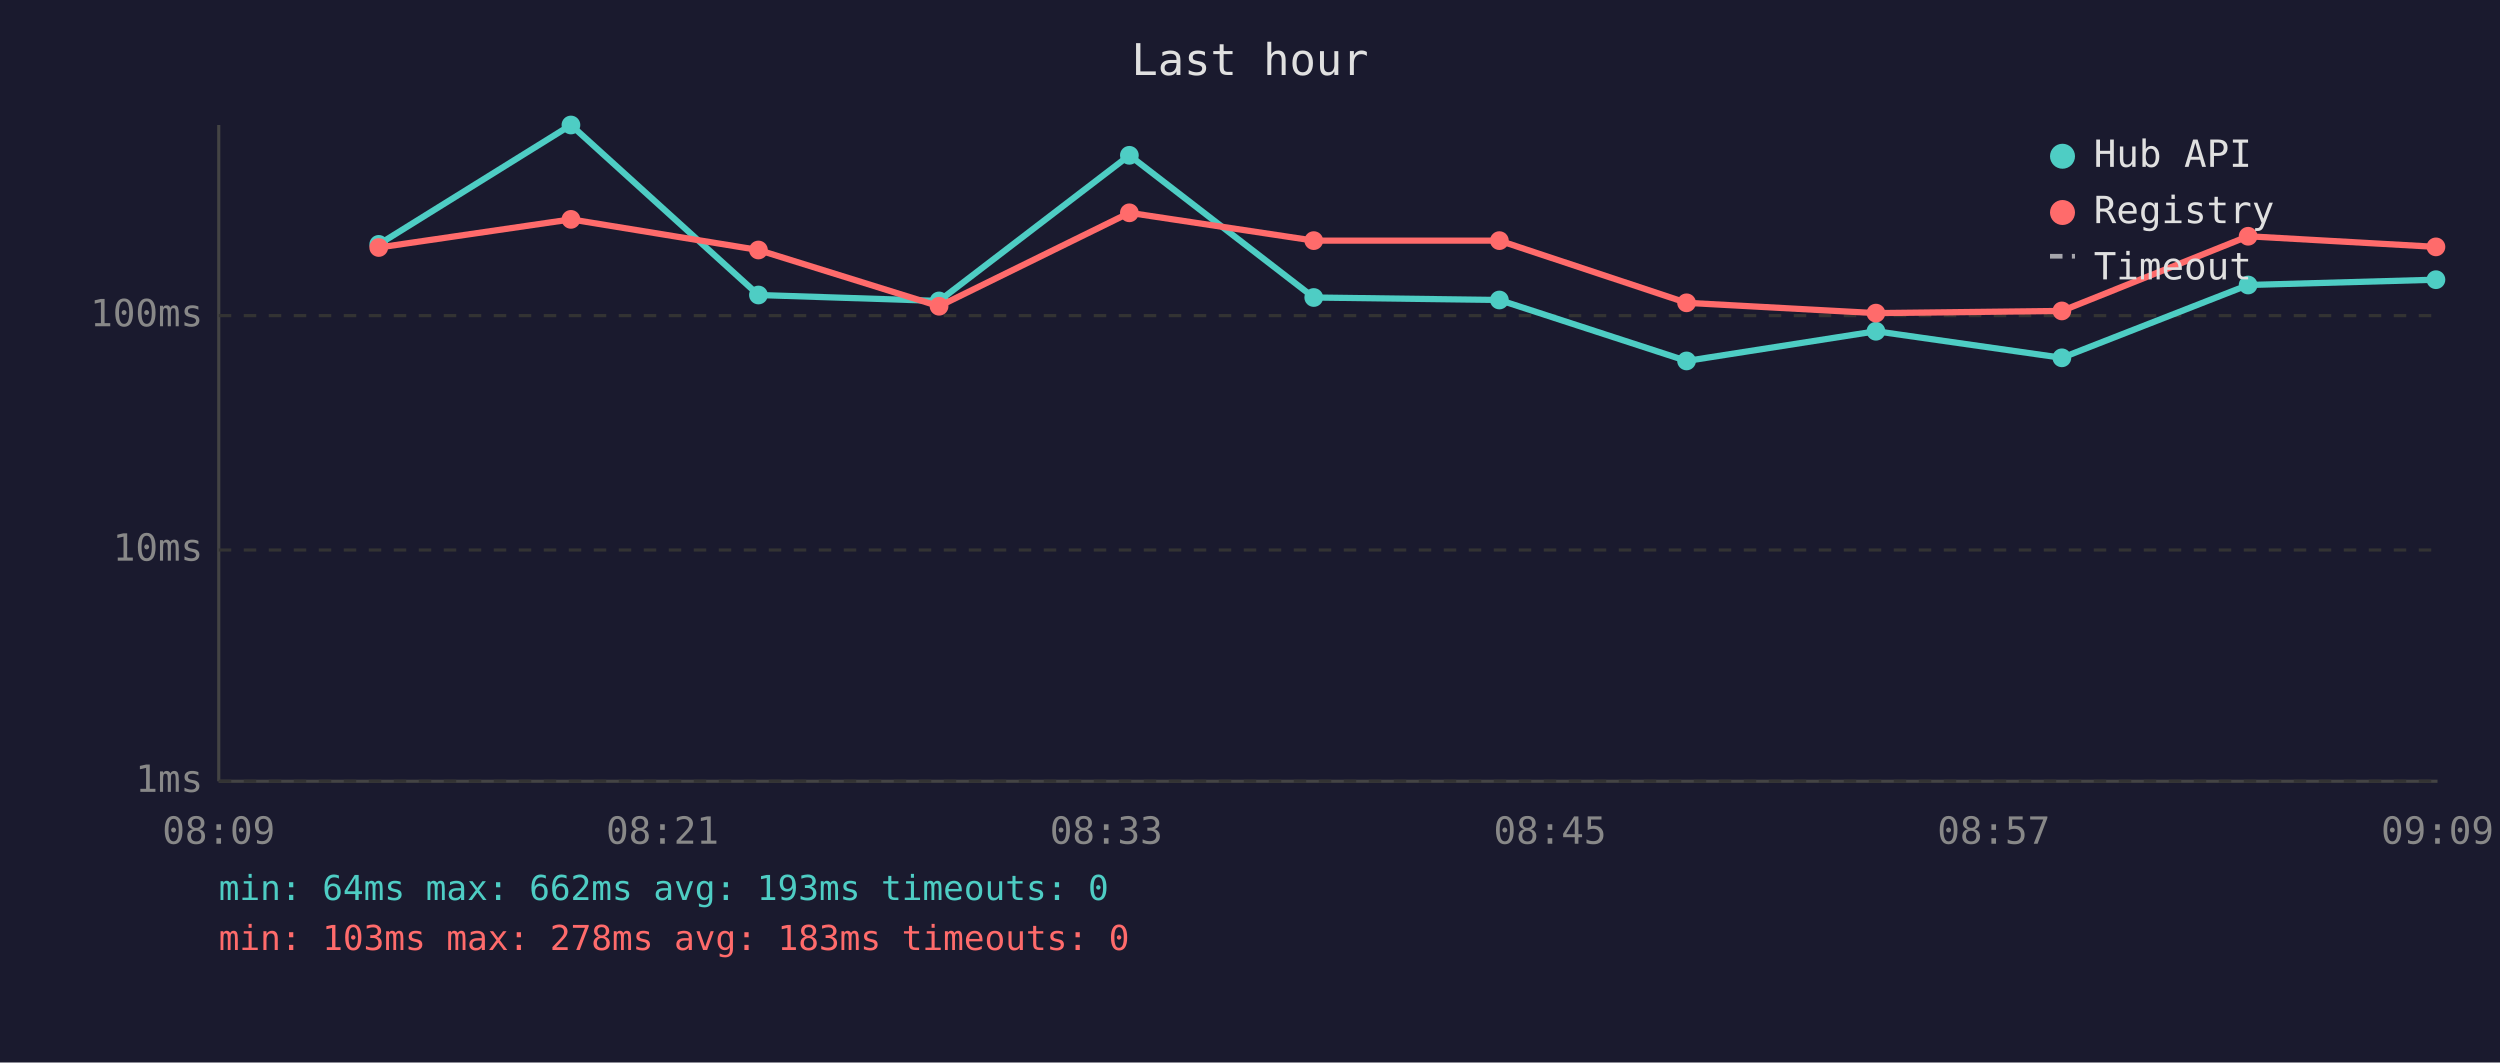
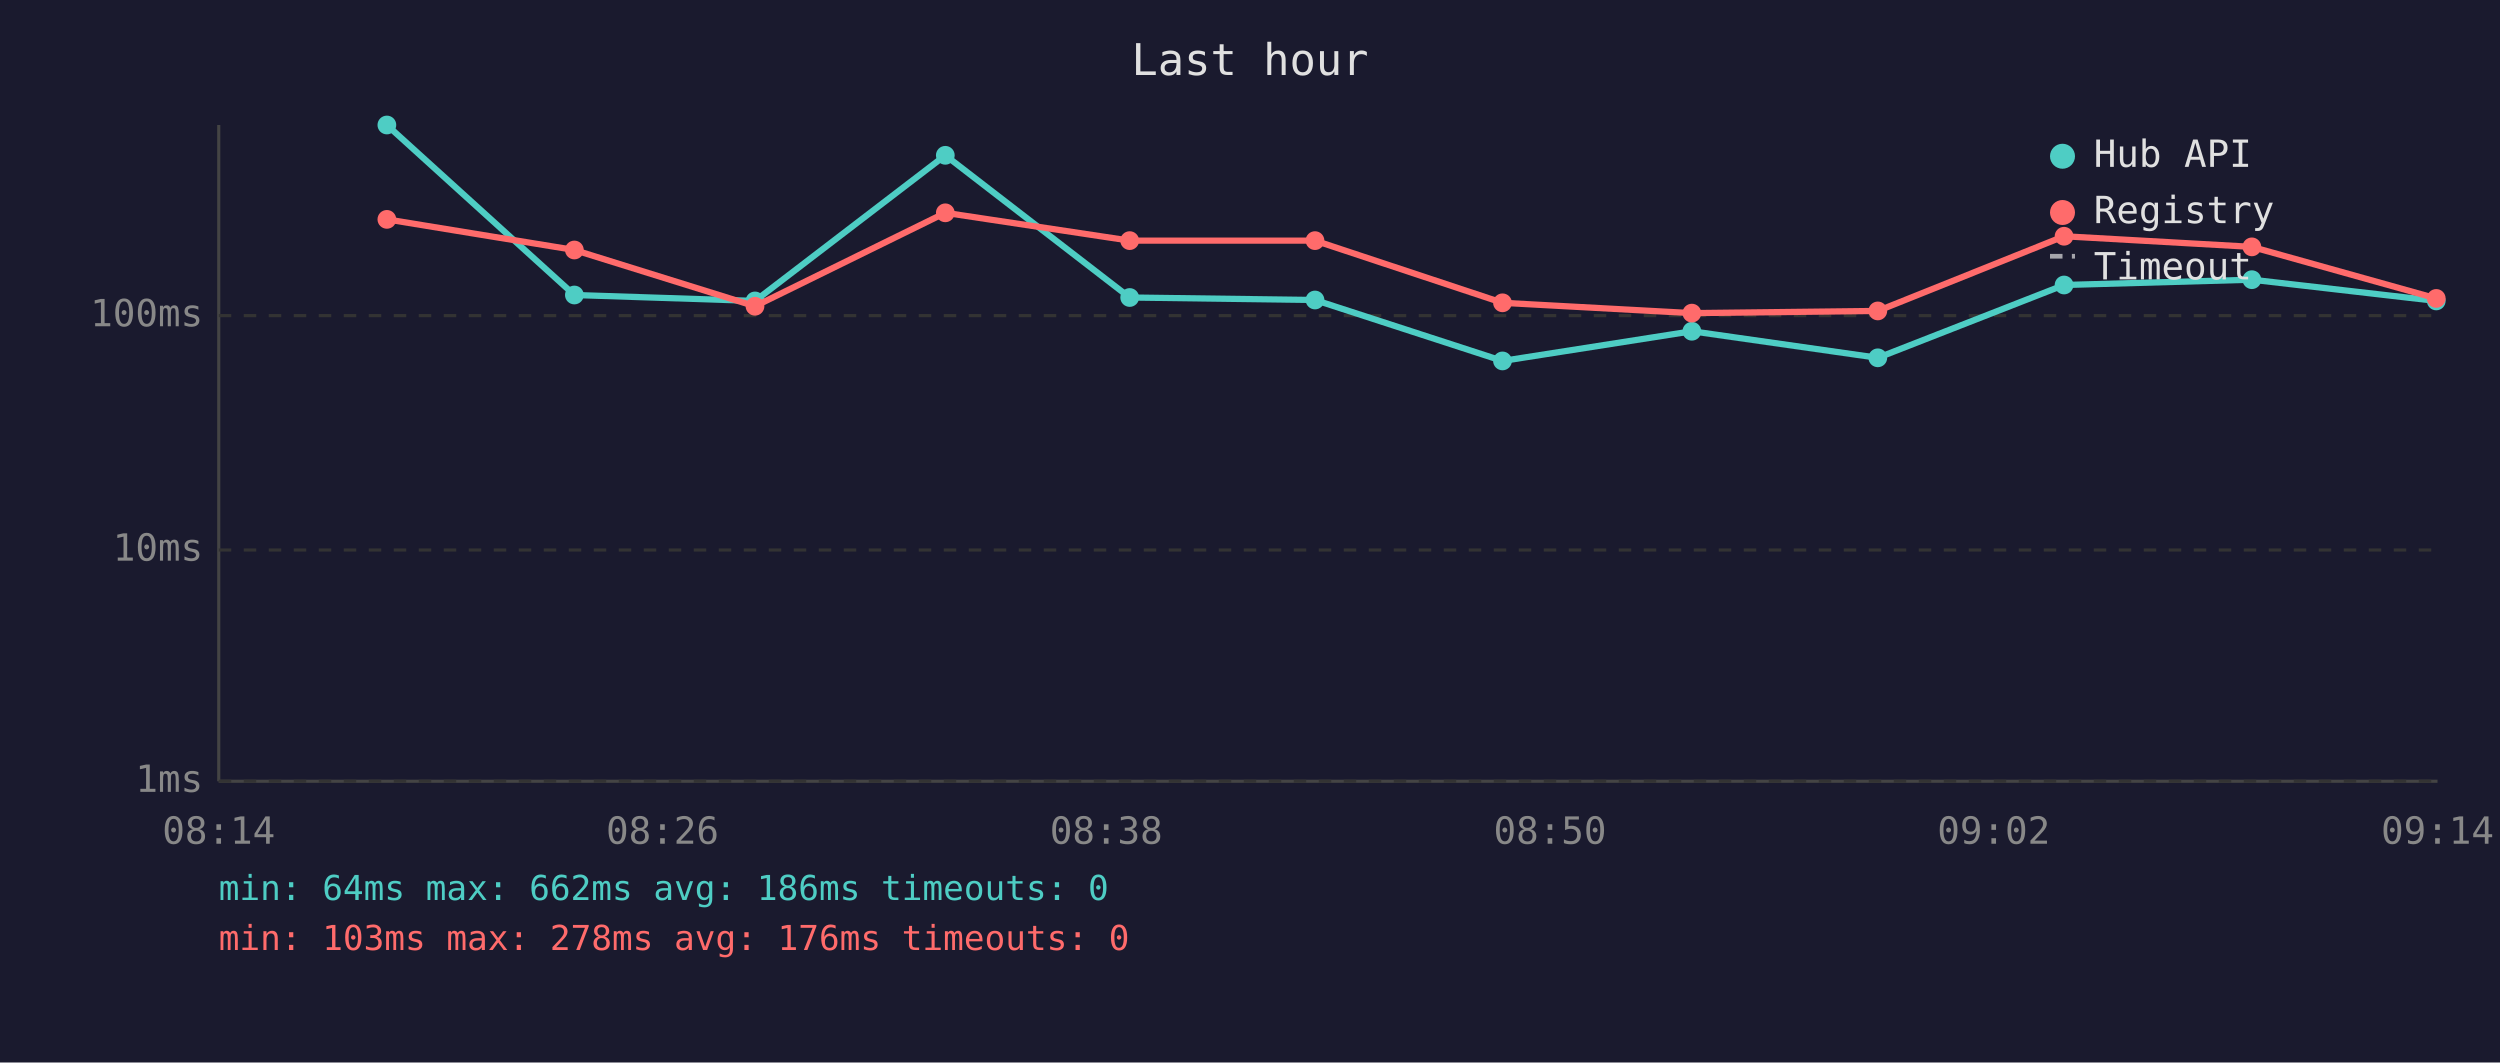
<svg xmlns="http://www.w3.org/2000/svg" viewBox="0 0 800 340" font-family="monospace" font-size="12">
  <rect width="800" height="340" fill="#1a1a2e" />
  <text x="400" y="24" fill="#e0e0e0" font-size="14" text-anchor="middle">Last hour</text>
  <line x1="70" y1="40" x2="70" y2="250" stroke="#444" stroke-width="1" />
  <line x1="70" y1="250" x2="780" y2="250" stroke="#444" stroke-width="1" />
  <line x1="70" y1="250" x2="780" y2="250" stroke="#333" stroke-width="1" stroke-dasharray="4" />
  <text x="65" y="250" fill="#888" text-anchor="end" dominant-baseline="middle">1ms</text>
  <line x1="70" y1="176" x2="780" y2="176" stroke="#333" stroke-width="1" stroke-dasharray="4" />
  <text x="65" y="176" fill="#888" text-anchor="end" dominant-baseline="middle">10ms</text>
  <line x1="70" y1="101" x2="780" y2="101" stroke="#333" stroke-width="1" stroke-dasharray="4" />
  <text x="65" y="101" fill="#888" text-anchor="end" dominant-baseline="middle">100ms</text>
-   <text x="70" y="270" fill="#888" text-anchor="middle">08:09</text>
-   <text x="212" y="270" fill="#888" text-anchor="middle">08:21</text>
-   <text x="354" y="270" fill="#888" text-anchor="middle">08:33</text>
-   <text x="496" y="270" fill="#888" text-anchor="middle">08:45</text>
-   <text x="638" y="270" fill="#888" text-anchor="middle">08:57</text>
-   <text x="780" y="270" fill="#888" text-anchor="middle">09:09</text>
-   <polyline points="121.2,78.2 182.7,40.0 242.7,94.4 300.5,96.3 361.4,49.7 420.4,95.2 479.8,96.0 539.7,115.5 600.3,106.0 659.8,114.5 719.4,91.2 779.5,89.5" fill="none" stroke="#4ecdc4" stroke-width="2" opacity="1" />
-   <circle cx="121.2" cy="78.2" r="3" fill="#4ecdc4" />
-   <circle cx="182.7" cy="40.0" r="3" fill="#4ecdc4" />
-   <circle cx="242.7" cy="94.4" r="3" fill="#4ecdc4" />
-   <circle cx="300.5" cy="96.3" r="3" fill="#4ecdc4" />
-   <circle cx="361.4" cy="49.7" r="3" fill="#4ecdc4" />
-   <circle cx="420.4" cy="95.2" r="3" fill="#4ecdc4" />
-   <circle cx="479.8" cy="96.0" r="3" fill="#4ecdc4" />
-   <circle cx="539.7" cy="115.5" r="3" fill="#4ecdc4" />
-   <circle cx="600.3" cy="106.0" r="3" fill="#4ecdc4" />
-   <circle cx="659.8" cy="114.5" r="3" fill="#4ecdc4" />
-   <circle cx="719.4" cy="91.2" r="3" fill="#4ecdc4" />
-   <circle cx="779.5" cy="89.5" r="3" fill="#4ecdc4" />
-   <polyline points="121.2,79.2 182.7,70.2 242.7,80.0 300.5,98.0 361.4,68.1 420.4,77.0 479.8,77.0 539.7,96.9 600.3,100.2 659.8,99.5 719.4,75.6 779.5,79.0" fill="none" stroke="#ff6b6b" stroke-width="2" opacity="1" />
-   <circle cx="121.2" cy="79.2" r="3" fill="#ff6b6b" />
-   <circle cx="182.7" cy="70.2" r="3" fill="#ff6b6b" />
-   <circle cx="242.7" cy="80.0" r="3" fill="#ff6b6b" />
-   <circle cx="300.5" cy="98.0" r="3" fill="#ff6b6b" />
-   <circle cx="361.4" cy="68.1" r="3" fill="#ff6b6b" />
-   <circle cx="420.4" cy="77.0" r="3" fill="#ff6b6b" />
-   <circle cx="479.8" cy="77.0" r="3" fill="#ff6b6b" />
-   <circle cx="539.7" cy="96.9" r="3" fill="#ff6b6b" />
-   <circle cx="600.3" cy="100.2" r="3" fill="#ff6b6b" />
-   <circle cx="659.8" cy="99.5" r="3" fill="#ff6b6b" />
-   <circle cx="719.4" cy="75.6" r="3" fill="#ff6b6b" />
-   <circle cx="779.5" cy="79.0" r="3" fill="#ff6b6b" />
+   <text x="70" y="270" fill="#888" text-anchor="middle">08:14</text>
+   <text x="212" y="270" fill="#888" text-anchor="middle">08:26</text>
+   <text x="354" y="270" fill="#888" text-anchor="middle">08:38</text>
+   <text x="496" y="270" fill="#888" text-anchor="middle">08:50</text>
+   <text x="638" y="270" fill="#888" text-anchor="middle">09:02</text>
+   <text x="780" y="270" fill="#888" text-anchor="middle">09:14</text>
+   <polyline points="123.8,40.0 183.8,94.4 241.6,96.3 302.5,49.7 361.5,95.2 420.8,96.0 480.8,115.5 541.4,106.0 600.9,114.5 660.5,91.2 720.6,89.5 779.6,96.3" fill="none" stroke="#4ecdc4" stroke-width="2" opacity="1" />
+   <circle cx="123.8" cy="40.0" r="3" fill="#4ecdc4" />
+   <circle cx="183.8" cy="94.4" r="3" fill="#4ecdc4" />
+   <circle cx="241.6" cy="96.3" r="3" fill="#4ecdc4" />
+   <circle cx="302.5" cy="49.7" r="3" fill="#4ecdc4" />
+   <circle cx="361.5" cy="95.2" r="3" fill="#4ecdc4" />
+   <circle cx="420.8" cy="96.0" r="3" fill="#4ecdc4" />
+   <circle cx="480.8" cy="115.5" r="3" fill="#4ecdc4" />
+   <circle cx="541.4" cy="106.0" r="3" fill="#4ecdc4" />
+   <circle cx="600.9" cy="114.5" r="3" fill="#4ecdc4" />
+   <circle cx="660.5" cy="91.2" r="3" fill="#4ecdc4" />
+   <circle cx="720.6" cy="89.5" r="3" fill="#4ecdc4" />
+   <circle cx="779.6" cy="96.3" r="3" fill="#4ecdc4" />
+   <polyline points="123.8,70.2 183.8,80.0 241.6,98.0 302.5,68.1 361.5,77.0 420.8,77.0 480.8,96.9 541.4,100.2 600.9,99.5 660.5,75.6 720.6,79.0 779.6,95.5" fill="none" stroke="#ff6b6b" stroke-width="2" opacity="1" />
+   <circle cx="123.8" cy="70.2" r="3" fill="#ff6b6b" />
+   <circle cx="183.8" cy="80.0" r="3" fill="#ff6b6b" />
+   <circle cx="241.6" cy="98.0" r="3" fill="#ff6b6b" />
+   <circle cx="302.5" cy="68.1" r="3" fill="#ff6b6b" />
+   <circle cx="361.5" cy="77.0" r="3" fill="#ff6b6b" />
+   <circle cx="420.8" cy="77.0" r="3" fill="#ff6b6b" />
+   <circle cx="480.8" cy="96.9" r="3" fill="#ff6b6b" />
+   <circle cx="541.4" cy="100.2" r="3" fill="#ff6b6b" />
+   <circle cx="600.9" cy="99.5" r="3" fill="#ff6b6b" />
+   <circle cx="660.5" cy="75.6" r="3" fill="#ff6b6b" />
+   <circle cx="720.6" cy="79.0" r="3" fill="#ff6b6b" />
+   <circle cx="779.6" cy="95.5" r="3" fill="#ff6b6b" />
  <circle cx="660" cy="50" r="4" fill="#4ecdc4" />
  <text x="670" y="50" fill="#e0e0e0" dominant-baseline="middle">Hub API</text>
  <circle cx="660" cy="68" r="4" fill="#ff6b6b" />
  <text x="670" y="68" fill="#e0e0e0" dominant-baseline="middle">Registry</text>
  <line x1="656" y1="82" x2="664" y2="82" stroke="#e0e0e0" stroke-width="1.5" stroke-dasharray="4,3" opacity="0.7" />
  <text x="670" y="86" fill="#e0e0e0" dominant-baseline="middle">Timeout</text>
-   <text x="70" y="288" fill="#4ecdc4" font-size="11">min: 64ms  max: 662ms  avg: 193ms  timeouts: 0</text>
-   <text x="70" y="304" fill="#ff6b6b" font-size="11">min: 103ms  max: 278ms  avg: 183ms  timeouts: 0</text>
+   <text x="70" y="288" fill="#4ecdc4" font-size="11">min: 64ms  max: 662ms  avg: 186ms  timeouts: 0</text>
+   <text x="70" y="304" fill="#ff6b6b" font-size="11">min: 103ms  max: 278ms  avg: 176ms  timeouts: 0</text>
</svg>
